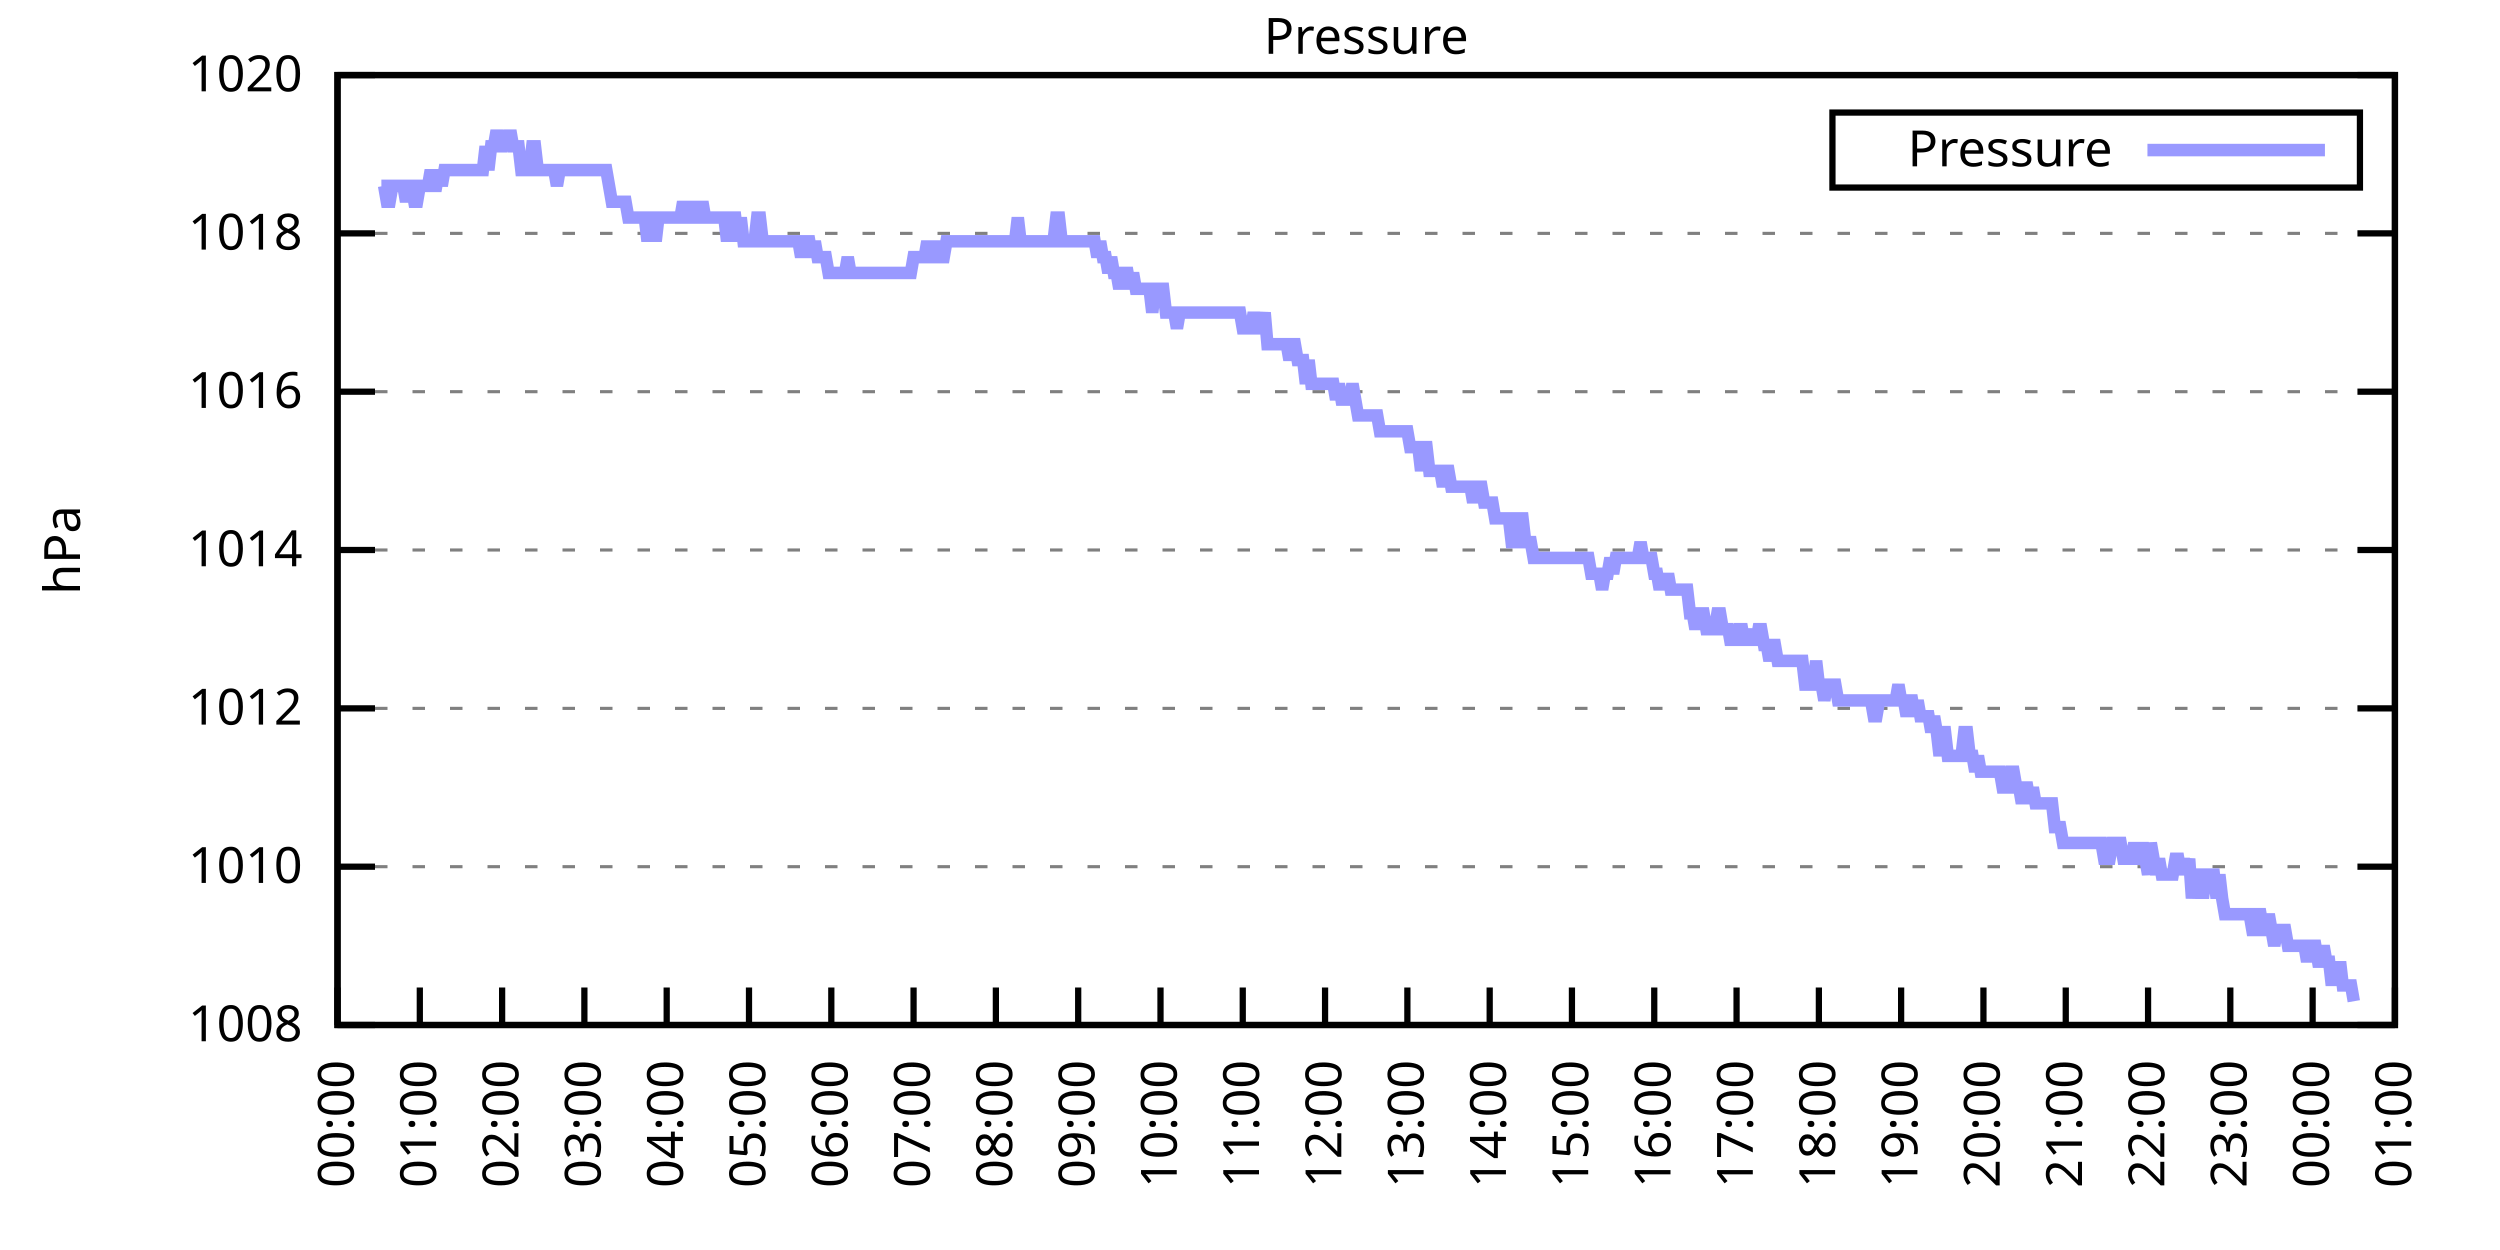
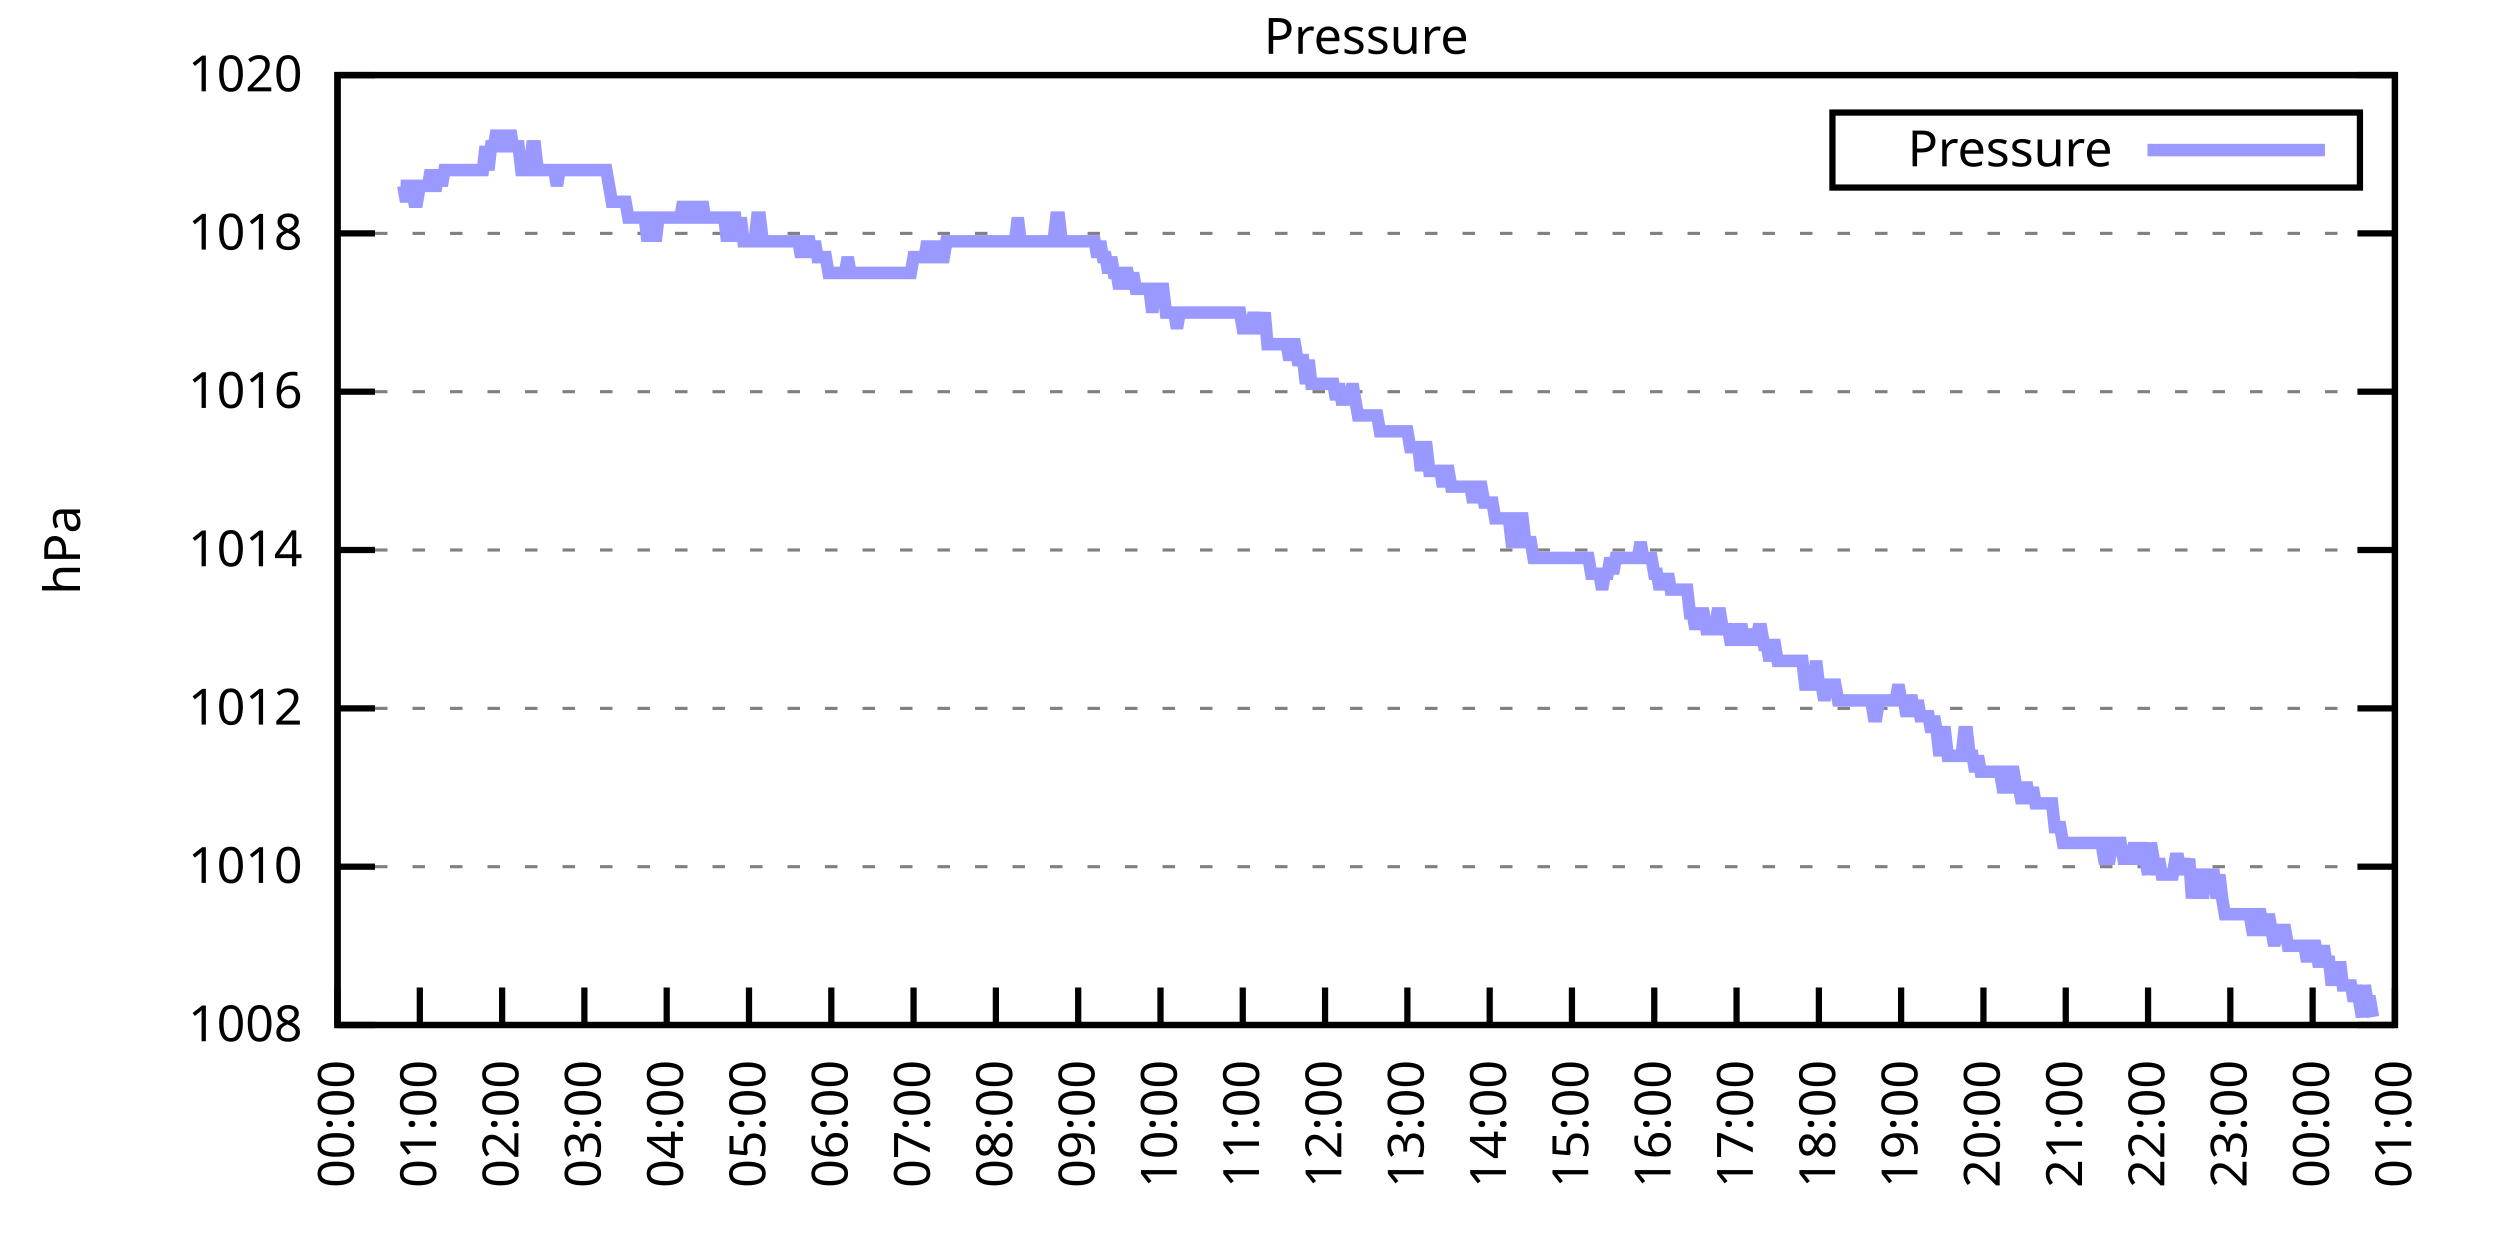
<svg xmlns="http://www.w3.org/2000/svg" xmlns:xlink="http://www.w3.org/1999/xlink" width="400" height="200" viewBox="0 0 400 200">
  <g id="gnuplot_canvas">
    <rect x="0" y="0" width="400" height="200" fill="none" />
    <defs>
      <circle id="gpDot" r="0.5" stroke-width="0.5" stroke="currentColor" />
      <path id="gpPt0" stroke-width="0.333" stroke="currentColor" d="M-1,0 h2 M0,-1 v2" />
      <path id="gpPt1" stroke-width="0.333" stroke="currentColor" d="M-1,-1 L1,1 M1,-1 L-1,1" />
      <path id="gpPt2" stroke-width="0.333" stroke="currentColor" d="M-1,0 L1,0 M0,-1 L0,1 M-1,-1 L1,1 M-1,1 L1,-1" />
      <rect id="gpPt3" stroke-width="0.333" stroke="currentColor" x="-1" y="-1" width="2" height="2" />
      <rect id="gpPt4" stroke-width="0.333" stroke="currentColor" fill="currentColor" x="-1" y="-1" width="2" height="2" />
      <circle id="gpPt5" stroke-width="0.333" stroke="currentColor" cx="0" cy="0" r="1" />
      <use xlink:href="#gpPt5" id="gpPt6" fill="currentColor" stroke="none" />
      <path id="gpPt7" stroke-width="0.333" stroke="currentColor" d="M0,-1.33 L-1.33,0.67 L1.33,0.67 z" />
      <use xlink:href="#gpPt7" id="gpPt8" fill="currentColor" stroke="none" />
      <use xlink:href="#gpPt7" id="gpPt9" stroke="currentColor" transform="rotate(180)" />
      <use xlink:href="#gpPt9" id="gpPt10" fill="currentColor" stroke="none" />
      <use xlink:href="#gpPt3" id="gpPt11" stroke="currentColor" transform="rotate(45)" />
      <use xlink:href="#gpPt11" id="gpPt12" fill="currentColor" stroke="none" />
      <path id="gpPt13" stroke-width="0.333" stroke="currentColor" d="M0,1.330 L1.265,0.411 L0.782,-1.067 L-0.782,-1.076 L-1.265,0.411 z" />
      <use xlink:href="#gpPt13" id="gpPt14" fill="currentColor" stroke="none" />
      <filter id="textbox" filterUnits="objectBoundingBox" x="0" y="0" height="1" width="1">
        <feFlood flood-color="white" flood-opacity="1" result="bgnd" />
        <feComposite in="SourceGraphic" in2="bgnd" operator="atop" />
      </filter>
      <filter id="greybox" filterUnits="objectBoundingBox" x="0" y="0" height="1" width="1">
        <feFlood flood-color="lightgrey" flood-opacity="1" result="grey" />
        <feComposite in="SourceGraphic" in2="grey" operator="atop" />
      </filter>
    </defs>
    <g fill="none" color="white" stroke="currentColor" stroke-width="1.00" stroke-linecap="butt" stroke-linejoin="miter">
</g>
    <g fill="none" color="black" stroke="currentColor" stroke-width="1.00" stroke-linecap="butt" stroke-linejoin="miter">
      <g stroke="none" shape-rendering="crispEdges">
        <polygon fill="rgb(255, 255, 255)" points="54.00,164.00 383.18,164.00 383.18,12.02 54.00,12.02 " />
      </g>
    </g>
    <g fill="none" color="black" stroke="currentColor" stroke-width="1.00" stroke-linecap="butt" stroke-linejoin="miter">
</g>
    <g fill="none" color="black" stroke="black" stroke-width="0.50" stroke-linecap="butt" stroke-linejoin="miter">
</g>
    <g fill="none" color="gray" stroke="currentColor" stroke-width="0.50" stroke-linecap="butt" stroke-linejoin="miter">
      <path stroke="gray" stroke-dasharray="2,4" class="gridline" d="M54.00,164.00 L383.19,164.00  " />
    </g>
    <g fill="none" color="gray" stroke="gray" stroke-width="1.00" stroke-linecap="butt" stroke-linejoin="miter">
</g>
    <g fill="none" color="black" stroke="currentColor" stroke-width="1.00" stroke-linecap="butt" stroke-linejoin="miter">
      <path stroke="black" d="M54.00,164.00 L60.00,164.00 M383.19,164.00 L377.19,164.00  " />
      <g transform="translate(48.40,166.60)" stroke="none" fill="black" font-family="Sans" font-size="8.00" text-anchor="end">
        <text>
          <tspan font-family="Sans"> 1008</tspan>
        </text>
      </g>
    </g>
    <g fill="none" color="black" stroke="currentColor" stroke-width="1.00" stroke-linecap="butt" stroke-linejoin="miter">
</g>
    <g fill="none" color="black" stroke="black" stroke-width="0.50" stroke-linecap="butt" stroke-linejoin="miter">
</g>
    <g fill="none" color="gray" stroke="currentColor" stroke-width="0.50" stroke-linecap="butt" stroke-linejoin="miter">
      <path stroke="gray" stroke-dasharray="2,4" class="gridline" d="M54.00,138.67 L383.19,138.67  " />
    </g>
    <g fill="none" color="gray" stroke="gray" stroke-width="1.00" stroke-linecap="butt" stroke-linejoin="miter">
</g>
    <g fill="none" color="black" stroke="currentColor" stroke-width="1.00" stroke-linecap="butt" stroke-linejoin="miter">
      <path stroke="black" d="M54.00,138.67 L60.00,138.67 M383.19,138.67 L377.19,138.67  " />
      <g transform="translate(48.40,141.27)" stroke="none" fill="black" font-family="Sans" font-size="8.00" text-anchor="end">
        <text>
          <tspan font-family="Sans"> 1010</tspan>
        </text>
      </g>
    </g>
    <g fill="none" color="black" stroke="currentColor" stroke-width="1.00" stroke-linecap="butt" stroke-linejoin="miter">
</g>
    <g fill="none" color="black" stroke="black" stroke-width="0.50" stroke-linecap="butt" stroke-linejoin="miter">
</g>
    <g fill="none" color="gray" stroke="currentColor" stroke-width="0.50" stroke-linecap="butt" stroke-linejoin="miter">
      <path stroke="gray" stroke-dasharray="2,4" class="gridline" d="M54.00,113.34 L383.19,113.34  " />
    </g>
    <g fill="none" color="gray" stroke="gray" stroke-width="1.00" stroke-linecap="butt" stroke-linejoin="miter">
</g>
    <g fill="none" color="black" stroke="currentColor" stroke-width="1.00" stroke-linecap="butt" stroke-linejoin="miter">
      <path stroke="black" d="M54.00,113.34 L60.00,113.34 M383.19,113.34 L377.19,113.34  " />
      <g transform="translate(48.40,115.94)" stroke="none" fill="black" font-family="Sans" font-size="8.00" text-anchor="end">
        <text>
          <tspan font-family="Sans"> 1012</tspan>
        </text>
      </g>
    </g>
    <g fill="none" color="black" stroke="currentColor" stroke-width="1.00" stroke-linecap="butt" stroke-linejoin="miter">
</g>
    <g fill="none" color="black" stroke="black" stroke-width="0.50" stroke-linecap="butt" stroke-linejoin="miter">
</g>
    <g fill="none" color="gray" stroke="currentColor" stroke-width="0.50" stroke-linecap="butt" stroke-linejoin="miter">
      <path stroke="gray" stroke-dasharray="2,4" class="gridline" d="M54.00,88.00 L383.19,88.00  " />
    </g>
    <g fill="none" color="gray" stroke="gray" stroke-width="1.00" stroke-linecap="butt" stroke-linejoin="miter">
</g>
    <g fill="none" color="black" stroke="currentColor" stroke-width="1.00" stroke-linecap="butt" stroke-linejoin="miter">
      <path stroke="black" d="M54.00,88.00 L60.00,88.00 M383.19,88.00 L377.19,88.00  " />
      <g transform="translate(48.40,90.60)" stroke="none" fill="black" font-family="Sans" font-size="8.00" text-anchor="end">
        <text>
          <tspan font-family="Sans"> 1014</tspan>
        </text>
      </g>
    </g>
    <g fill="none" color="black" stroke="currentColor" stroke-width="1.00" stroke-linecap="butt" stroke-linejoin="miter">
</g>
    <g fill="none" color="black" stroke="black" stroke-width="0.50" stroke-linecap="butt" stroke-linejoin="miter">
</g>
    <g fill="none" color="gray" stroke="currentColor" stroke-width="0.50" stroke-linecap="butt" stroke-linejoin="miter">
      <path stroke="gray" stroke-dasharray="2,4" class="gridline" d="M54.00,62.67 L383.19,62.67  " />
    </g>
    <g fill="none" color="gray" stroke="gray" stroke-width="1.00" stroke-linecap="butt" stroke-linejoin="miter">
</g>
    <g fill="none" color="black" stroke="currentColor" stroke-width="1.00" stroke-linecap="butt" stroke-linejoin="miter">
      <path stroke="black" d="M54.00,62.67 L60.00,62.67 M383.19,62.67 L377.19,62.67  " />
      <g transform="translate(48.40,65.27)" stroke="none" fill="black" font-family="Sans" font-size="8.00" text-anchor="end">
        <text>
          <tspan font-family="Sans"> 1016</tspan>
        </text>
      </g>
    </g>
    <g fill="none" color="black" stroke="currentColor" stroke-width="1.00" stroke-linecap="butt" stroke-linejoin="miter">
</g>
    <g fill="none" color="black" stroke="black" stroke-width="0.50" stroke-linecap="butt" stroke-linejoin="miter">
</g>
    <g fill="none" color="gray" stroke="currentColor" stroke-width="0.50" stroke-linecap="butt" stroke-linejoin="miter">
      <path stroke="gray" stroke-dasharray="2,4" class="gridline" d="M54.00,37.34 L383.19,37.34  " />
    </g>
    <g fill="none" color="gray" stroke="gray" stroke-width="1.00" stroke-linecap="butt" stroke-linejoin="miter">
</g>
    <g fill="none" color="black" stroke="currentColor" stroke-width="1.00" stroke-linecap="butt" stroke-linejoin="miter">
      <path stroke="black" d="M54.00,37.34 L60.00,37.34 M383.19,37.34 L377.19,37.34  " />
      <g transform="translate(48.40,39.94)" stroke="none" fill="black" font-family="Sans" font-size="8.00" text-anchor="end">
        <text>
          <tspan font-family="Sans"> 1018</tspan>
        </text>
      </g>
    </g>
    <g fill="none" color="black" stroke="currentColor" stroke-width="1.00" stroke-linecap="butt" stroke-linejoin="miter">
</g>
    <g fill="none" color="black" stroke="black" stroke-width="0.50" stroke-linecap="butt" stroke-linejoin="miter">
</g>
    <g fill="none" color="gray" stroke="currentColor" stroke-width="0.50" stroke-linecap="butt" stroke-linejoin="miter">
      <path stroke="gray" stroke-dasharray="2,4" class="gridline" d="M54.00,12.01 L383.19,12.01  " />
    </g>
    <g fill="none" color="gray" stroke="gray" stroke-width="1.00" stroke-linecap="butt" stroke-linejoin="miter">
</g>
    <g fill="none" color="black" stroke="currentColor" stroke-width="1.00" stroke-linecap="butt" stroke-linejoin="miter">
      <path stroke="black" d="M54.00,12.01 L60.00,12.01 M383.19,12.01 L377.19,12.01  " />
      <g transform="translate(48.40,14.61)" stroke="none" fill="black" font-family="Sans" font-size="8.00" text-anchor="end">
        <text>
          <tspan font-family="Sans"> 1020</tspan>
        </text>
      </g>
    </g>
    <g fill="none" color="black" stroke="currentColor" stroke-width="1.00" stroke-linecap="butt" stroke-linejoin="miter">
      <path stroke="black" d="M54.00,164.00 L54.00,158.00  " />
      <g transform="translate(56.60,169.60) rotate(270.00)" stroke="none" fill="black" font-family="Sans" font-size="8.00" text-anchor="end">
        <text>
          <tspan font-family="Sans">00:00</tspan>
        </text>
      </g>
    </g>
    <g fill="none" color="black" stroke="currentColor" stroke-width="1.00" stroke-linecap="butt" stroke-linejoin="miter">
      <path stroke="black" d="M67.17,164.00 L67.17,158.00  " />
      <g transform="translate(69.77,169.60) rotate(270.00)" stroke="none" fill="black" font-family="Sans" font-size="8.00" text-anchor="end">
        <text>
          <tspan font-family="Sans">01:00</tspan>
        </text>
      </g>
    </g>
    <g fill="none" color="black" stroke="currentColor" stroke-width="1.00" stroke-linecap="butt" stroke-linejoin="miter">
      <path stroke="black" d="M80.34,164.00 L80.34,158.00  " />
      <g transform="translate(82.94,169.60) rotate(270.00)" stroke="none" fill="black" font-family="Sans" font-size="8.00" text-anchor="end">
        <text>
          <tspan font-family="Sans">02:00</tspan>
        </text>
      </g>
    </g>
    <g fill="none" color="black" stroke="currentColor" stroke-width="1.00" stroke-linecap="butt" stroke-linejoin="miter">
      <path stroke="black" d="M93.50,164.00 L93.50,158.00  " />
      <g transform="translate(96.10,169.60) rotate(270.00)" stroke="none" fill="black" font-family="Sans" font-size="8.00" text-anchor="end">
        <text>
          <tspan font-family="Sans">03:00</tspan>
        </text>
      </g>
    </g>
    <g fill="none" color="black" stroke="currentColor" stroke-width="1.00" stroke-linecap="butt" stroke-linejoin="miter">
      <path stroke="black" d="M106.67,164.00 L106.67,158.00  " />
      <g transform="translate(109.27,169.60) rotate(270.00)" stroke="none" fill="black" font-family="Sans" font-size="8.00" text-anchor="end">
        <text>
          <tspan font-family="Sans">04:00</tspan>
        </text>
      </g>
    </g>
    <g fill="none" color="black" stroke="currentColor" stroke-width="1.00" stroke-linecap="butt" stroke-linejoin="miter">
      <path stroke="black" d="M119.84,164.00 L119.84,158.00  " />
      <g transform="translate(122.44,169.60) rotate(270.00)" stroke="none" fill="black" font-family="Sans" font-size="8.00" text-anchor="end">
        <text>
          <tspan font-family="Sans">05:00</tspan>
        </text>
      </g>
    </g>
    <g fill="none" color="black" stroke="currentColor" stroke-width="1.00" stroke-linecap="butt" stroke-linejoin="miter">
      <path stroke="black" d="M133.01,164.00 L133.01,158.00  " />
      <g transform="translate(135.61,169.60) rotate(270.00)" stroke="none" fill="black" font-family="Sans" font-size="8.00" text-anchor="end">
        <text>
          <tspan font-family="Sans">06:00</tspan>
        </text>
      </g>
    </g>
    <g fill="none" color="black" stroke="currentColor" stroke-width="1.00" stroke-linecap="butt" stroke-linejoin="miter">
      <path stroke="black" d="M146.17,164.00 L146.17,158.00  " />
      <g transform="translate(148.77,169.60) rotate(270.00)" stroke="none" fill="black" font-family="Sans" font-size="8.00" text-anchor="end">
        <text>
          <tspan font-family="Sans">07:00</tspan>
        </text>
      </g>
    </g>
    <g fill="none" color="black" stroke="currentColor" stroke-width="1.00" stroke-linecap="butt" stroke-linejoin="miter">
      <path stroke="black" d="M159.34,164.00 L159.34,158.00  " />
      <g transform="translate(161.94,169.60) rotate(270.00)" stroke="none" fill="black" font-family="Sans" font-size="8.00" text-anchor="end">
        <text>
          <tspan font-family="Sans">08:00</tspan>
        </text>
      </g>
    </g>
    <g fill="none" color="black" stroke="currentColor" stroke-width="1.00" stroke-linecap="butt" stroke-linejoin="miter">
      <path stroke="black" d="M172.51,164.00 L172.51,158.00  " />
      <g transform="translate(175.11,169.60) rotate(270.00)" stroke="none" fill="black" font-family="Sans" font-size="8.00" text-anchor="end">
        <text>
          <tspan font-family="Sans">09:00</tspan>
        </text>
      </g>
    </g>
    <g fill="none" color="black" stroke="currentColor" stroke-width="1.00" stroke-linecap="butt" stroke-linejoin="miter">
      <path stroke="black" d="M185.68,164.00 L185.68,158.00  " />
      <g transform="translate(188.28,169.60) rotate(270.00)" stroke="none" fill="black" font-family="Sans" font-size="8.00" text-anchor="end">
        <text>
          <tspan font-family="Sans">10:00</tspan>
        </text>
      </g>
    </g>
    <g fill="none" color="black" stroke="currentColor" stroke-width="1.00" stroke-linecap="butt" stroke-linejoin="miter">
      <path stroke="black" d="M198.84,164.00 L198.84,158.00  " />
      <g transform="translate(201.44,169.60) rotate(270.00)" stroke="none" fill="black" font-family="Sans" font-size="8.00" text-anchor="end">
        <text>
          <tspan font-family="Sans">11:00</tspan>
        </text>
      </g>
    </g>
    <g fill="none" color="black" stroke="currentColor" stroke-width="1.00" stroke-linecap="butt" stroke-linejoin="miter">
      <path stroke="black" d="M212.01,164.00 L212.01,158.00  " />
      <g transform="translate(214.61,169.60) rotate(270.00)" stroke="none" fill="black" font-family="Sans" font-size="8.00" text-anchor="end">
        <text>
          <tspan font-family="Sans">12:00</tspan>
        </text>
      </g>
    </g>
    <g fill="none" color="black" stroke="currentColor" stroke-width="1.00" stroke-linecap="butt" stroke-linejoin="miter">
      <path stroke="black" d="M225.18,164.00 L225.18,158.00  " />
      <g transform="translate(227.78,169.60) rotate(270.00)" stroke="none" fill="black" font-family="Sans" font-size="8.00" text-anchor="end">
        <text>
          <tspan font-family="Sans">13:00</tspan>
        </text>
      </g>
    </g>
    <g fill="none" color="black" stroke="currentColor" stroke-width="1.00" stroke-linecap="butt" stroke-linejoin="miter">
      <path stroke="black" d="M238.35,164.00 L238.35,158.00  " />
      <g transform="translate(240.95,169.60) rotate(270.00)" stroke="none" fill="black" font-family="Sans" font-size="8.00" text-anchor="end">
        <text>
          <tspan font-family="Sans">14:00</tspan>
        </text>
      </g>
    </g>
    <g fill="none" color="black" stroke="currentColor" stroke-width="1.00" stroke-linecap="butt" stroke-linejoin="miter">
      <path stroke="black" d="M251.51,164.00 L251.51,158.00  " />
      <g transform="translate(254.11,169.60) rotate(270.00)" stroke="none" fill="black" font-family="Sans" font-size="8.00" text-anchor="end">
        <text>
          <tspan font-family="Sans">15:00</tspan>
        </text>
      </g>
    </g>
    <g fill="none" color="black" stroke="currentColor" stroke-width="1.00" stroke-linecap="butt" stroke-linejoin="miter">
      <path stroke="black" d="M264.68,164.00 L264.68,158.00  " />
      <g transform="translate(267.28,169.60) rotate(270.00)" stroke="none" fill="black" font-family="Sans" font-size="8.00" text-anchor="end">
        <text>
          <tspan font-family="Sans">16:00</tspan>
        </text>
      </g>
    </g>
    <g fill="none" color="black" stroke="currentColor" stroke-width="1.00" stroke-linecap="butt" stroke-linejoin="miter">
      <path stroke="black" d="M277.85,164.00 L277.85,158.00  " />
      <g transform="translate(280.45,169.60) rotate(270.00)" stroke="none" fill="black" font-family="Sans" font-size="8.00" text-anchor="end">
        <text>
          <tspan font-family="Sans">17:00</tspan>
        </text>
      </g>
    </g>
    <g fill="none" color="black" stroke="currentColor" stroke-width="1.00" stroke-linecap="butt" stroke-linejoin="miter">
      <path stroke="black" d="M291.02,164.00 L291.02,158.00  " />
      <g transform="translate(293.62,169.60) rotate(270.00)" stroke="none" fill="black" font-family="Sans" font-size="8.00" text-anchor="end">
        <text>
          <tspan font-family="Sans">18:00</tspan>
        </text>
      </g>
    </g>
    <g fill="none" color="black" stroke="currentColor" stroke-width="1.00" stroke-linecap="butt" stroke-linejoin="miter">
      <path stroke="black" d="M304.18,164.00 L304.18,158.00  " />
      <g transform="translate(306.78,169.60) rotate(270.00)" stroke="none" fill="black" font-family="Sans" font-size="8.00" text-anchor="end">
        <text>
          <tspan font-family="Sans">19:00</tspan>
        </text>
      </g>
    </g>
    <g fill="none" color="black" stroke="currentColor" stroke-width="1.00" stroke-linecap="butt" stroke-linejoin="miter">
      <path stroke="black" d="M317.35,164.00 L317.35,158.00  " />
      <g transform="translate(319.95,169.60) rotate(270.00)" stroke="none" fill="black" font-family="Sans" font-size="8.00" text-anchor="end">
        <text>
          <tspan font-family="Sans">20:00</tspan>
        </text>
      </g>
    </g>
    <g fill="none" color="black" stroke="currentColor" stroke-width="1.00" stroke-linecap="butt" stroke-linejoin="miter">
      <path stroke="black" d="M330.52,164.00 L330.52,158.00  " />
      <g transform="translate(333.12,169.60) rotate(270.00)" stroke="none" fill="black" font-family="Sans" font-size="8.00" text-anchor="end">
        <text>
          <tspan font-family="Sans">21:00</tspan>
        </text>
      </g>
    </g>
    <g fill="none" color="black" stroke="currentColor" stroke-width="1.00" stroke-linecap="butt" stroke-linejoin="miter">
      <path stroke="black" d="M343.69,164.00 L343.69,158.00  " />
      <g transform="translate(346.29,169.60) rotate(270.00)" stroke="none" fill="black" font-family="Sans" font-size="8.00" text-anchor="end">
        <text>
          <tspan font-family="Sans">22:00</tspan>
        </text>
      </g>
    </g>
    <g fill="none" color="black" stroke="currentColor" stroke-width="1.00" stroke-linecap="butt" stroke-linejoin="miter">
      <path stroke="black" d="M356.85,164.00 L356.85,158.00  " />
      <g transform="translate(359.45,169.60) rotate(270.00)" stroke="none" fill="black" font-family="Sans" font-size="8.00" text-anchor="end">
        <text>
          <tspan font-family="Sans">23:00</tspan>
        </text>
      </g>
    </g>
    <g fill="none" color="black" stroke="currentColor" stroke-width="1.00" stroke-linecap="butt" stroke-linejoin="miter">
      <path stroke="black" d="M370.02,164.00 L370.02,158.00  " />
      <g transform="translate(372.62,169.60) rotate(270.00)" stroke="none" fill="black" font-family="Sans" font-size="8.00" text-anchor="end">
        <text>
          <tspan font-family="Sans">00:00</tspan>
        </text>
      </g>
    </g>
    <g fill="none" color="black" stroke="currentColor" stroke-width="1.00" stroke-linecap="butt" stroke-linejoin="miter">
      <path stroke="black" d="M383.19,164.00 L383.19,158.00  " />
      <g transform="translate(385.79,169.60) rotate(270.00)" stroke="none" fill="black" font-family="Sans" font-size="8.00" text-anchor="end">
        <text>
          <tspan font-family="Sans">01:00</tspan>
        </text>
      </g>
    </g>
    <g fill="none" color="black" stroke="currentColor" stroke-width="1.00" stroke-linecap="butt" stroke-linejoin="miter">
</g>
    <g fill="none" color="black" stroke="currentColor" stroke-width="1.00" stroke-linecap="butt" stroke-linejoin="miter">
      <path stroke="black" d="M54.00,12.01 L54.00,164.00 L383.19,164.00 L383.19,12.01 L54.00,12.01 Z  " />
    </g>
    <g fill="none" color="black" stroke="currentColor" stroke-width="1.00" stroke-linecap="butt" stroke-linejoin="miter">
</g>
    <g fill="none" color="black" stroke="currentColor" stroke-width="1.00" stroke-linecap="butt" stroke-linejoin="miter">
      <path stroke="black" d="M293.19,30.01 L293.19,18.01 L377.59,18.01 L377.59,30.01 L293.19,30.01 Z  " />
    </g>
    <g id="Pressure_plot_1">
      <g fill="none" color="white" stroke="black" stroke-width="2.00" stroke-linecap="butt" stroke-linejoin="miter">
</g>
      <g fill="none" color="black" stroke="currentColor" stroke-width="2.00" stroke-linecap="butt" stroke-linejoin="miter">
        <g transform="translate(337.99,26.61)" stroke="none" fill="black" font-family="Sans" font-size="8.00" text-anchor="end">
          <text>
            <tspan font-family="Sans">Pressure</tspan>
          </text>
        </g>
      </g>
      <g fill="none" color="black" stroke="currentColor" stroke-width="2.00" stroke-linecap="butt" stroke-linejoin="miter">
-         <path stroke="rgb(153, 153, 255)" d="M343.59,24.01 L371.99,24.01 M61.02,29.74 L61.46,29.74 L61.90,32.28 L62.34,32.28 L62.78,29.74 L63.22,29.74   L63.66,29.74 L64.10,29.74 L64.53,29.74 L64.97,32.28 L65.41,29.74 L65.85,29.74 L66.29,32.28 L66.73,32.28   L67.17,29.74 L67.61,29.74 L68.05,29.74 L68.48,29.74 L68.92,27.21 L69.36,29.74 L69.80,29.74 L70.24,27.21   L70.68,29.74 L71.12,27.21 L71.56,27.21 L72.00,27.21 L72.43,27.21 L72.87,27.21 L73.31,27.21 L73.75,27.21   L74.19,27.21 L74.63,27.21 L75.07,27.21 L75.51,27.21 L75.95,27.21 L76.38,27.21 L76.82,27.21 L77.26,27.21   L77.70,23.41 L78.14,27.21 L78.58,23.41 L79.02,23.41 L79.46,20.88 L79.90,23.41 L80.34,23.41 L80.77,20.88   L81.21,23.41 L81.65,20.88 L82.09,23.41 L82.53,23.41 L82.97,23.41 L83.41,27.21 L83.85,27.21 L84.29,27.21   L84.72,27.21 L85.16,23.41 L85.60,23.41 L86.04,27.21 L86.48,27.21 L86.92,27.21 L87.36,27.21 L87.80,27.21   L88.24,27.21 L88.67,27.21 L89.11,29.74 L89.55,27.21 L89.99,27.21 L90.43,27.21 L90.87,27.21 L91.31,27.21   L91.75,27.21 L92.19,27.21 L92.62,27.21 L93.06,27.21 L93.50,27.21 L93.94,27.21 L94.38,27.21 L94.82,27.21   L95.26,27.21 L95.70,27.21 L96.14,27.21 L96.58,27.21 L97.01,27.21 L97.45,29.74 L97.89,32.28 L98.33,32.28   L98.77,32.28 L99.21,32.28 L99.65,32.28 L100.09,32.28 L100.53,34.81 L100.96,34.81 L101.40,34.81 L101.84,34.81   L102.28,34.81 L102.72,34.81 L103.16,34.81 L103.60,38.61 L104.04,34.81 L104.48,34.81 L104.91,38.61 L105.35,34.81   L105.79,34.81 L106.23,34.81 L106.67,34.81 L107.11,34.81 L107.55,34.81 L107.99,34.81 L108.43,34.81 L108.87,34.81   L109.30,32.28 L109.74,34.81 L110.18,34.81 L110.62,34.81 L111.06,32.28 L111.50,34.81 L111.94,34.81 L112.38,32.28   L112.82,34.81 L113.25,34.81 L113.69,34.81 L114.13,34.81 L114.57,34.81 L115.01,34.81 L115.45,34.81 L115.89,34.81   L116.33,38.61 L116.77,34.81 L117.20,34.81 L117.64,34.81 L118.08,38.61 L118.52,34.81 L118.96,38.61 L119.40,38.61   L119.84,38.61 L120.28,38.61 L120.72,38.61 L121.15,34.81 L121.59,34.81 L122.03,38.61 L122.47,38.61 L122.91,38.61   L123.35,38.61 L123.79,38.61 L124.23,38.61 L124.67,38.61 L125.11,38.61 L125.54,38.61 L125.98,38.61 L126.42,38.61   L126.86,38.61 L127.30,38.61 L127.74,38.61 L128.18,41.14 L128.62,38.61 L129.06,38.61 L129.49,38.61 L129.93,41.14   L130.37,38.61 L130.81,41.14 L131.25,41.14 L131.69,41.14 L132.13,41.14 L132.57,43.67 L133.01,43.67 L133.44,43.67   L133.88,43.67 L134.32,43.67 L134.76,43.67 L135.20,43.67 L135.64,41.14 L136.08,43.67 L136.52,43.67 L136.96,43.67   L137.39,43.67 L137.83,43.67 L138.27,43.67 L138.71,43.67 L139.15,43.67 L139.59,43.67 L140.03,43.67 L140.47,43.67   L140.91,43.67 L141.35,43.67 L141.78,43.67 L142.22,43.67 L142.66,43.67 L143.10,43.67 L143.54,43.67 L143.98,43.67   L144.42,43.67 L144.86,43.67 L145.30,43.67 L145.73,43.67 L146.17,41.14 L146.61,41.14 L147.05,41.14 L147.49,41.14   L147.93,41.14 L148.37,38.61 L148.81,41.14 L149.25,41.14 L149.68,41.14 L150.12,38.61 L150.56,41.14 L151.00,41.14   L151.44,38.61 L151.88,38.61 L152.32,38.61 L152.76,38.61 L153.20,38.61 L153.63,38.61 L154.07,38.61 L154.51,38.61   L154.95,38.61 L155.39,38.61 L155.83,38.61 L156.27,38.61 L156.71,38.61 L157.15,38.61 L157.59,38.61 L158.02,38.61   L158.46,38.61 L158.90,38.61 L159.34,38.61 L159.78,38.61 L160.22,38.61 L160.66,38.61 L161.10,38.61 L161.54,38.61   L161.97,38.61 L162.41,38.61 L162.85,34.81 L163.29,38.61 L163.73,38.61 L164.17,38.61 L164.61,38.61 L165.05,38.61   L165.49,38.61 L165.92,38.61 L166.36,38.61 L166.80,38.61 L167.24,38.61 L167.68,38.61 L168.12,38.61 L168.56,38.61   L169.00,34.81 L169.44,34.81 L169.87,38.61 L170.31,38.61 L170.75,38.61 L171.19,38.61 L171.63,38.61 L172.07,38.61   L172.51,38.61 L172.95,38.61 L173.39,38.61 L173.83,38.61 L174.26,38.61 L174.70,38.61 L175.14,38.61 L175.58,41.14   L176.02,38.61 L176.46,41.14 L176.90,41.14 L177.34,43.67 L177.78,41.14 L178.21,43.67 L178.65,43.67 L179.09,46.21   L179.53,43.67 L179.97,43.67 L180.41,43.67 L180.85,46.21 L181.29,43.67 L181.73,46.21 L182.16,46.21 L182.60,46.21   L183.04,46.21 L183.48,46.21 L183.92,46.21 L184.36,50.01 L184.80,46.21 L185.24,46.21 L185.68,46.21 L186.11,46.21   L186.55,50.01 L186.99,50.01 L187.43,50.01 L187.87,50.01 L188.31,52.54 L188.75,50.01 L189.19,50.01 L189.63,50.01   L190.07,50.01 L190.50,50.01 L190.94,50.01 L191.38,50.01 L191.82,50.01 L192.26,50.01 L192.70,50.01 L193.14,50.01   L193.58,50.01 L194.02,50.01 L194.45,50.01 L194.89,50.01 L195.33,50.01 L195.77,50.01 L196.21,50.01 L196.65,50.01   L197.09,50.01 L197.53,50.01 L197.97,50.01 L198.40,50.01 L198.84,52.54 L199.28,52.54 L199.72,52.54 L200.16,52.54   L200.60,50.01 L201.04,52.54 L201.48,52.54 L201.92,52.54 L202.35,50.01 L202.79,55.07 L203.23,55.07 L203.67,55.07   L204.11,55.07 L204.55,55.07 L204.99,55.07 L205.43,55.07 L205.87,55.07 L206.31,57.61 L206.74,55.07 L207.18,55.07   L207.62,57.61 L208.06,57.61 L208.50,57.61 L208.94,61.41 L209.38,57.61 L209.82,61.41 L210.26,61.41 L210.69,61.41   L211.13,61.41 L211.57,61.41 L212.01,61.41 L212.45,61.41 L212.89,61.41 L213.33,61.41 L213.77,63.94 L214.21,61.41   L214.64,63.94 L215.08,63.94 L215.52,63.94 L215.96,63.94 L216.40,61.41 L216.84,63.94 L217.28,66.47 L217.72,66.47   L218.16,66.47 L218.60,66.47 L219.03,66.47 L219.47,66.47 L219.91,66.47 L220.35,66.47 L220.79,69.01 L221.23,69.01   L221.67,69.01 L222.11,69.01 L222.55,69.01 L222.98,69.01 L223.42,69.01 L223.86,69.01 L224.30,69.01 L224.74,69.01   L225.18,69.01 L225.62,71.54 L226.06,71.54 L226.50,71.54 L226.93,71.54 L227.37,75.34 L227.81,71.54 L228.25,71.54   L228.69,75.34 L229.13,75.34 L229.57,75.34 L230.01,75.34 L230.45,75.34 L230.88,77.87 L231.32,75.34 L231.76,75.34   L232.20,77.87 L232.64,77.87 L233.08,77.87 L233.52,77.87 L233.96,77.87 L234.40,77.87 L234.84,77.87 L235.27,77.87   L235.71,80.41 L236.15,77.87 L236.59,77.87 L237.03,77.87 L237.47,80.41 L237.91,80.41 L238.35,80.41 L238.79,80.41   L239.22,82.94 L239.66,82.94 L240.10,82.94 L240.54,82.94 L240.98,82.94 L241.42,82.94 L241.86,86.74 L242.30,86.74   L242.74,86.74 L243.17,82.94 L243.61,82.94 L244.05,86.74 L244.49,86.74 L244.93,86.74 L245.37,89.27 L245.81,89.27   L246.25,89.27 L246.69,89.27 L247.12,89.27 L247.56,89.27 L248.00,89.27 L248.44,89.27 L248.88,89.27 L249.32,89.27   L249.76,89.27 L250.20,89.27 L250.64,89.27 L251.08,89.27 L251.51,89.27 L251.95,89.27 L252.39,89.27 L252.83,89.27   L253.27,89.27 L253.71,89.27 L254.15,89.27 L254.59,91.80 L255.03,91.80 L255.46,91.80 L255.90,91.80 L256.34,94.34   L256.78,91.80 L257.22,91.80 L257.66,89.27 L258.10,91.80 L258.54,89.27 L258.98,89.27 L259.41,89.27 L259.85,89.27   L260.29,89.27 L260.73,89.27 L261.17,89.27 L261.61,89.27 L262.05,89.27 L262.49,86.74 L262.93,89.27 L263.36,89.27   L263.80,89.27 L264.24,89.27 L264.68,91.80 L265.12,91.80 L265.56,94.34 L266.00,91.80 L266.44,94.34 L266.88,91.80   L267.32,94.34 L267.75,94.34 L268.19,94.34 L268.63,94.34 L269.07,94.34 L269.51,94.34 L269.95,94.34 L270.39,98.14   L270.83,98.14 L271.27,100.67 L271.70,98.14 L272.14,98.14 L272.58,98.14 L273.02,100.67 L273.46,100.67 L273.90,100.67   L274.34,100.67 L274.78,98.14 L275.22,98.14 L275.65,100.67 L276.09,100.67 L276.53,100.67 L276.97,103.20 L277.41,100.67   L277.85,103.20 L278.29,100.67 L278.73,100.67 L279.17,103.20 L279.60,100.67 L280.04,103.20 L280.48,100.67 L280.92,103.20   L281.36,100.67 L281.80,100.67 L282.24,103.20 L282.68,103.20 L283.12,105.74 L283.56,103.20 L283.99,103.20 L284.43,105.74   L284.87,105.74 L285.31,105.74 L285.75,105.74 L286.19,105.74 L286.63,105.74 L287.07,105.74 L287.51,105.74 L287.94,105.74   L288.38,105.74 L288.82,109.54 L289.26,109.54 L289.70,109.54 L290.14,109.54 L290.58,105.74 L291.02,109.54 L291.46,109.54   L291.89,112.07 L292.33,109.54 L292.77,109.54 L293.21,109.54 L293.65,109.54 L294.09,112.07 L294.53,112.07 L294.97,112.07   L295.41,112.07 L295.84,112.07 L296.28,112.07 L296.72,112.07 L297.16,112.07 L297.60,112.07 L298.04,112.07 L298.48,112.07   L298.92,112.07 L299.36,112.07 L299.80,114.60 L300.23,114.60 L300.67,112.07 L301.11,112.07 L301.55,112.07 L301.99,112.07   L302.43,112.07 L302.87,112.07 L303.31,112.07 L303.75,109.54 L304.18,112.07 L304.62,112.07 L305.06,114.60 L305.50,112.07   L305.94,112.07 L306.38,114.60 L306.82,112.07 L307.26,114.60 L307.70,114.60 L308.13,114.60 L308.57,114.60 L309.01,117.14   L309.45,114.60 L309.89,117.14 L310.33,120.94 L310.77,117.14 L311.21,117.14 L311.65,120.94 L312.08,120.94 L312.52,120.94   L312.96,120.94 L313.40,120.94 L313.84,120.94 L314.28,117.14 L314.72,117.14 L315.16,120.94 L315.60,120.94 L316.04,123.47   L316.47,120.94 L316.91,123.47 L317.35,123.47 L317.79,123.47 L318.23,123.47 L318.67,123.47 L319.11,123.47 L319.55,123.47   L319.99,123.47 L320.42,126.00 L320.86,126.00 L321.30,126.00 L321.74,123.47 L322.18,123.47 L322.62,126.00 L323.06,126.00   L323.50,128.54 L323.94,126.00 L324.37,126.00 L324.81,128.54 L325.25,126.00 L325.69,128.54 L326.13,128.54 L326.57,128.54   L327.01,128.54 L327.45,128.54 L327.89,128.54 L328.33,128.54 L328.76,132.34 L329.20,132.34 L329.64,132.34 L330.08,134.87   L330.52,134.87 L330.96,134.87 L331.40,134.87 L331.84,134.87 L332.28,134.87 L332.71,134.87 L333.15,134.87 L333.59,134.87   L334.03,134.87 L334.47,134.87 L334.91,134.87 L335.35,134.87 L335.79,134.87 L336.23,134.87 L336.66,137.40 L337.10,137.40   L337.54,137.40 L337.98,134.87 L338.42,134.87 L338.86,134.87 L339.30,134.87 L339.74,137.40 L340.18,137.40 L340.61,137.40   L341.05,137.40 L341.49,134.87 L341.93,137.40 L342.37,137.40 L342.81,134.87 L343.25,137.40 L343.69,139.93 L344.13,134.87   L344.57,137.40 L345.00,139.93 L345.44,137.40 L345.88,139.93 L346.32,139.93 L346.76,139.93 L347.20,139.93 L347.64,139.93   L348.08,137.40 L348.52,137.40 L348.95,139.93 L349.39,137.40 L349.83,139.93 L350.27,137.40 L350.71,143.73 L351.15,139.93   L351.59,139.93 L352.03,139.93 L352.47,143.73 L352.90,139.93 L353.34,139.93 L353.78,139.93 L354.22,139.93 L354.66,143.73   L355.10,139.93 L355.54,143.73 L355.98,146.27 L356.42,146.27 L356.85,146.27 L357.29,146.27 L357.73,146.27 L358.17,146.27   L358.61,146.27 L359.05,146.27 L359.49,146.27 L359.93,146.27 L360.37,148.80 L360.81,148.80 L361.24,146.27 L361.68,146.27   L362.12,148.80 L362.56,148.80 L363.00,146.27 L363.44,148.80 L363.88,151.33 L364.32,148.80 L364.76,148.80 L365.19,148.80   L365.63,148.80 L366.07,151.33 L366.51,151.33 L366.95,151.33 L367.39,151.33 L367.83,151.33 L368.27,151.33 L368.71,151.33   L369.14,153.87 L369.58,151.33 L370.02,151.33 L370.46,151.33 L370.90,153.87 L371.34,153.87 L371.78,151.33 L372.22,153.87   L372.66,153.87 L373.09,157.67 L373.53,153.87 L373.97,157.67 L374.41,153.87 L374.85,157.67 L375.29,157.67 L375.73,157.67   L376.17,157.67 L376.61,160.20  " />
+         <path stroke="rgb(153, 153, 255)" d="M343.59,24.01 L371.99,24.01 M64.10,29.74 L64.53,29.74 L64.97,32.28 L65.41,29.74 L65.85,29.74 L66.29,32.28   L66.73,32.28 L67.17,29.74 L67.61,29.74 L68.05,29.74 L68.48,29.74 L68.92,27.21 L69.36,29.74 L69.80,29.74   L70.24,27.21 L70.68,29.74 L71.12,27.21 L71.56,27.21 L72.00,27.21 L72.43,27.21 L72.87,27.21 L73.31,27.21   L73.75,27.21 L74.19,27.21 L74.63,27.21 L75.07,27.21 L75.51,27.21 L75.95,27.21 L76.38,27.21 L76.82,27.21   L77.26,27.21 L77.70,23.41 L78.14,27.21 L78.58,23.41 L79.02,23.41 L79.46,20.88 L79.90,23.41 L80.34,23.41   L80.77,20.88 L81.21,23.41 L81.65,20.88 L82.09,23.41 L82.53,23.41 L82.97,23.41 L83.41,27.21 L83.85,27.21   L84.29,27.21 L84.72,27.21 L85.16,23.41 L85.60,23.41 L86.04,27.21 L86.48,27.21 L86.92,27.21 L87.36,27.21   L87.80,27.21 L88.24,27.21 L88.67,27.21 L89.11,29.74 L89.55,27.21 L89.99,27.21 L90.43,27.21 L90.87,27.21   L91.31,27.21 L91.75,27.21 L92.19,27.21 L92.62,27.21 L93.06,27.21 L93.50,27.21 L93.94,27.21 L94.38,27.21   L94.82,27.21 L95.26,27.21 L95.70,27.21 L96.14,27.21 L96.58,27.21 L97.01,27.21 L97.45,29.74 L97.89,32.28   L98.33,32.28 L98.77,32.28 L99.21,32.28 L99.65,32.28 L100.09,32.28 L100.53,34.81 L100.96,34.81 L101.40,34.81   L101.84,34.81 L102.28,34.81 L102.72,34.81 L103.16,34.81 L103.60,38.61 L104.04,34.81 L104.48,34.81 L104.91,38.61   L105.35,34.81 L105.79,34.81 L106.23,34.81 L106.67,34.81 L107.11,34.81 L107.55,34.81 L107.99,34.81 L108.43,34.81   L108.87,34.81 L109.30,32.28 L109.74,34.81 L110.18,34.81 L110.62,34.81 L111.06,32.28 L111.50,34.81 L111.94,34.81   L112.38,32.28 L112.82,34.81 L113.25,34.81 L113.69,34.81 L114.13,34.81 L114.57,34.81 L115.01,34.81 L115.45,34.81   L115.89,34.81 L116.33,38.61 L116.77,34.81 L117.20,34.81 L117.64,34.81 L118.08,38.61 L118.52,34.81 L118.96,38.61   L119.40,38.61 L119.84,38.61 L120.28,38.61 L120.72,38.61 L121.15,34.81 L121.59,34.81 L122.03,38.61 L122.47,38.61   L122.91,38.61 L123.35,38.61 L123.79,38.61 L124.23,38.61 L124.67,38.61 L125.11,38.61 L125.54,38.61 L125.98,38.61   L126.42,38.61 L126.86,38.61 L127.30,38.61 L127.74,38.61 L128.18,41.14 L128.62,38.61 L129.06,38.61 L129.49,38.61   L129.93,41.14 L130.37,38.61 L130.81,41.14 L131.25,41.14 L131.69,41.14 L132.13,41.14 L132.57,43.67 L133.01,43.67   L133.44,43.67 L133.88,43.67 L134.32,43.67 L134.76,43.67 L135.20,43.67 L135.64,41.14 L136.08,43.67 L136.52,43.67   L136.96,43.67 L137.39,43.67 L137.83,43.67 L138.27,43.67 L138.71,43.67 L139.15,43.67 L139.59,43.67 L140.03,43.67   L140.47,43.67 L140.91,43.67 L141.35,43.67 L141.78,43.67 L142.22,43.67 L142.66,43.67 L143.10,43.67 L143.54,43.67   L143.98,43.67 L144.42,43.67 L144.86,43.67 L145.30,43.67 L145.73,43.67 L146.17,41.14 L146.61,41.14 L147.05,41.14   L147.49,41.14 L147.93,41.14 L148.37,38.61 L148.81,41.14 L149.25,41.14 L149.68,41.14 L150.12,38.61 L150.56,41.14   L151.00,41.14 L151.44,38.61 L151.88,38.61 L152.32,38.61 L152.76,38.61 L153.20,38.61 L153.63,38.61 L154.07,38.61   L154.51,38.61 L154.95,38.61 L155.39,38.61 L155.83,38.61 L156.27,38.61 L156.71,38.61 L157.15,38.61 L157.59,38.61   L158.02,38.61 L158.46,38.61 L158.90,38.61 L159.34,38.61 L159.78,38.61 L160.22,38.61 L160.66,38.61 L161.10,38.61   L161.54,38.61 L161.97,38.61 L162.41,38.61 L162.85,34.81 L163.29,38.61 L163.73,38.61 L164.17,38.61 L164.61,38.61   L165.05,38.61 L165.49,38.61 L165.92,38.61 L166.36,38.61 L166.80,38.61 L167.24,38.61 L167.68,38.61 L168.12,38.61   L168.56,38.61 L169.00,34.81 L169.44,34.81 L169.87,38.61 L170.31,38.61 L170.75,38.61 L171.19,38.61 L171.63,38.61   L172.07,38.61 L172.51,38.61 L172.95,38.61 L173.39,38.61 L173.83,38.61 L174.26,38.61 L174.70,38.61 L175.14,38.61   L175.58,41.14 L176.02,38.61 L176.46,41.14 L176.90,41.14 L177.34,43.67 L177.78,41.14 L178.21,43.67 L178.65,43.67   L179.09,46.21 L179.53,43.67 L179.97,43.67 L180.41,43.67 L180.85,46.21 L181.29,43.67 L181.73,46.21 L182.16,46.21   L182.60,46.21 L183.04,46.21 L183.48,46.21 L183.92,46.21 L184.36,50.01 L184.80,46.21 L185.24,46.21 L185.68,46.21   L186.11,46.21 L186.55,50.01 L186.99,50.01 L187.43,50.01 L187.87,50.01 L188.31,52.54 L188.75,50.01 L189.19,50.01   L189.63,50.01 L190.07,50.01 L190.50,50.01 L190.94,50.01 L191.38,50.01 L191.82,50.01 L192.26,50.01 L192.70,50.01   L193.14,50.01 L193.58,50.01 L194.02,50.01 L194.45,50.01 L194.89,50.01 L195.33,50.01 L195.77,50.01 L196.21,50.01   L196.65,50.01 L197.09,50.01 L197.53,50.01 L197.97,50.01 L198.40,50.01 L198.84,52.54 L199.28,52.54 L199.72,52.54   L200.16,52.54 L200.60,50.01 L201.04,52.54 L201.48,52.54 L201.92,52.54 L202.35,50.01 L202.79,55.07 L203.23,55.07   L203.67,55.07 L204.11,55.07 L204.55,55.07 L204.99,55.07 L205.43,55.07 L205.87,55.07 L206.31,57.61 L206.74,55.07   L207.18,55.07 L207.62,57.61 L208.06,57.61 L208.50,57.61 L208.94,61.41 L209.38,57.61 L209.82,61.41 L210.26,61.41   L210.69,61.41 L211.13,61.41 L211.57,61.41 L212.01,61.41 L212.45,61.41 L212.89,61.41 L213.33,61.41 L213.77,63.94   L214.21,61.41 L214.64,63.94 L215.08,63.94 L215.52,63.94 L215.96,63.94 L216.40,61.41 L216.84,63.94 L217.28,66.47   L217.72,66.47 L218.16,66.47 L218.60,66.47 L219.03,66.47 L219.47,66.47 L219.91,66.47 L220.35,66.47 L220.79,69.01   L221.23,69.01 L221.67,69.01 L222.11,69.01 L222.55,69.01 L222.98,69.01 L223.42,69.01 L223.86,69.01 L224.30,69.01   L224.74,69.01 L225.18,69.01 L225.62,71.54 L226.06,71.54 L226.50,71.54 L226.93,71.54 L227.37,75.34 L227.81,71.54   L228.25,71.54 L228.69,75.34 L229.13,75.34 L229.57,75.34 L230.01,75.34 L230.45,75.34 L230.88,77.87 L231.32,75.34   L231.76,75.34 L232.20,77.87 L232.64,77.87 L233.08,77.87 L233.52,77.87 L233.96,77.87 L234.40,77.87 L234.84,77.87   L235.27,77.87 L235.71,80.41 L236.15,77.87 L236.59,77.87 L237.03,77.87 L237.47,80.41 L237.91,80.41 L238.35,80.41   L238.79,80.41 L239.22,82.94 L239.66,82.94 L240.10,82.94 L240.54,82.94 L240.98,82.94 L241.42,82.94 L241.86,86.74   L242.30,86.74 L242.74,86.74 L243.17,82.94 L243.61,82.94 L244.05,86.74 L244.49,86.74 L244.93,86.74 L245.37,89.27   L245.81,89.27 L246.25,89.27 L246.69,89.27 L247.12,89.27 L247.56,89.27 L248.00,89.27 L248.44,89.27 L248.88,89.27   L249.32,89.27 L249.76,89.27 L250.20,89.27 L250.64,89.27 L251.08,89.27 L251.51,89.27 L251.95,89.27 L252.39,89.27   L252.83,89.27 L253.27,89.27 L253.71,89.27 L254.15,89.27 L254.59,91.80 L255.03,91.80 L255.46,91.80 L255.90,91.80   L256.34,94.34 L256.78,91.80 L257.22,91.80 L257.66,89.27 L258.10,91.80 L258.54,89.27 L258.98,89.27 L259.41,89.27   L259.85,89.27 L260.29,89.27 L260.73,89.27 L261.17,89.27 L261.61,89.27 L262.05,89.27 L262.49,86.74 L262.93,89.27   L263.36,89.27 L263.80,89.27 L264.24,89.27 L264.68,91.80 L265.12,91.80 L265.56,94.34 L266.00,91.80 L266.44,94.34   L266.88,91.80 L267.32,94.34 L267.75,94.34 L268.19,94.34 L268.63,94.34 L269.07,94.34 L269.51,94.34 L269.95,94.34   L270.39,98.14 L270.83,98.14 L271.27,100.67 L271.70,98.14 L272.14,98.14 L272.58,98.14 L273.02,100.67 L273.46,100.67   L273.90,100.67 L274.34,100.67 L274.78,98.14 L275.22,98.14 L275.65,100.67 L276.09,100.67 L276.53,100.67 L276.97,103.20   L277.41,100.67 L277.85,103.20 L278.29,100.67 L278.73,100.67 L279.17,103.20 L279.60,100.67 L280.04,103.20 L280.48,100.67   L280.92,103.20 L281.36,100.67 L281.80,100.67 L282.24,103.20 L282.68,103.20 L283.12,105.74 L283.56,103.20 L283.99,103.20   L284.43,105.74 L284.87,105.74 L285.31,105.74 L285.75,105.74 L286.19,105.74 L286.63,105.74 L287.07,105.74 L287.51,105.74   L287.94,105.74 L288.38,105.74 L288.82,109.54 L289.26,109.54 L289.70,109.54 L290.14,109.54 L290.58,105.74 L291.02,109.54   L291.46,109.54 L291.89,112.07 L292.33,109.54 L292.77,109.54 L293.21,109.54 L293.65,109.54 L294.09,112.07 L294.53,112.07   L294.97,112.07 L295.41,112.07 L295.84,112.07 L296.28,112.07 L296.72,112.07 L297.16,112.07 L297.60,112.07 L298.04,112.07   L298.48,112.07 L298.92,112.07 L299.36,112.07 L299.80,114.60 L300.23,114.60 L300.67,112.07 L301.11,112.07 L301.55,112.07   L301.99,112.07 L302.43,112.07 L302.87,112.07 L303.31,112.07 L303.75,109.54 L304.18,112.07 L304.62,112.07 L305.06,114.60   L305.50,112.07 L305.94,112.07 L306.38,114.60 L306.82,112.07 L307.26,114.60 L307.70,114.60 L308.13,114.60 L308.57,114.60   L309.01,117.14 L309.45,114.60 L309.89,117.14 L310.33,120.94 L310.77,117.14 L311.21,117.14 L311.65,120.94 L312.08,120.94   L312.52,120.94 L312.96,120.94 L313.40,120.94 L313.84,120.94 L314.28,117.14 L314.72,117.14 L315.16,120.94 L315.60,120.94   L316.04,123.47 L316.47,120.94 L316.91,123.47 L317.35,123.47 L317.79,123.47 L318.23,123.47 L318.67,123.47 L319.11,123.47   L319.55,123.47 L319.99,123.47 L320.42,126.00 L320.86,126.00 L321.30,126.00 L321.74,123.47 L322.18,123.47 L322.62,126.00   L323.06,126.00 L323.50,128.54 L323.94,126.00 L324.37,126.00 L324.81,128.54 L325.25,126.00 L325.69,128.54 L326.13,128.54   L326.57,128.54 L327.01,128.54 L327.45,128.54 L327.89,128.54 L328.33,128.54 L328.76,132.34 L329.20,132.34 L329.64,132.34   L330.08,134.87 L330.52,134.87 L330.96,134.87 L331.40,134.87 L331.84,134.87 L332.28,134.87 L332.71,134.87 L333.15,134.87   L333.59,134.87 L334.03,134.87 L334.47,134.87 L334.91,134.87 L335.35,134.87 L335.79,134.87 L336.23,134.87 L336.66,137.40   L337.10,137.40 L337.54,137.40 L337.98,134.87 L338.42,134.87 L338.86,134.87 L339.30,134.87 L339.74,137.40 L340.18,137.40   L340.61,137.40 L341.05,137.40 L341.49,134.87 L341.93,137.40 L342.37,137.40 L342.81,134.87 L343.25,137.40 L343.69,139.93   L344.13,134.87 L344.57,137.40 L345.00,139.93 L345.44,137.40 L345.88,139.93 L346.32,139.93 L346.76,139.93 L347.20,139.93   L347.64,139.93 L348.08,137.40 L348.52,137.40 L348.95,139.93 L349.39,137.40 L349.83,139.93 L350.27,137.40 L350.71,143.73   L351.15,139.93 L351.59,139.93 L352.03,139.93 L352.47,143.73 L352.90,139.93 L353.34,139.93 L353.78,139.93 L354.22,139.93   L354.66,143.73 L355.10,139.93 L355.54,143.73 L355.98,146.27 L356.42,146.27 L356.85,146.27 L357.29,146.27 L357.73,146.27   L358.17,146.27 L358.61,146.27 L359.05,146.27 L359.49,146.27 L359.93,146.27 L360.37,148.80 L360.81,148.80 L361.24,146.27   L361.68,146.27 L362.12,148.80 L362.56,148.80 L363.00,146.27 L363.44,148.80 L363.88,151.33 L364.32,148.80 L364.76,148.80   L365.19,148.80 L365.63,148.80 L366.07,151.33 L366.51,151.33 L366.95,151.33 L367.39,151.33 L367.83,151.33 L368.27,151.33   L368.71,151.33 L369.14,153.87 L369.58,151.33 L370.02,151.33 L370.46,151.33 L370.90,153.87 L371.34,153.87 L371.78,151.33   L372.22,153.87 L372.66,153.87 L373.09,157.67 L373.53,153.87 L373.97,157.67 L374.41,153.87 L374.85,157.67 L375.29,157.67   L375.73,157.67 L376.17,157.67 L376.61,160.20 L377.05,157.67 L377.48,160.20 L377.92,162.73 L378.36,157.67 L378.80,160.20   L379.24,160.20 L379.68,162.73  " />
      </g>
    </g>
    <g fill="none" color="black" stroke="currentColor" stroke-width="2.00" stroke-linecap="butt" stroke-linejoin="miter">
</g>
    <g fill="none" color="black" stroke="black" stroke-width="1.00" stroke-linecap="butt" stroke-linejoin="miter">
</g>
    <g fill="none" color="black" stroke="currentColor" stroke-width="1.00" stroke-linecap="butt" stroke-linejoin="miter">
      <path stroke="black" d="M54.00,12.01 L54.00,164.00 L383.19,164.00 L383.19,12.01 L54.00,12.01 Z  " />
      <g transform="translate(12.80,88.01) rotate(270.00)" stroke="none" fill="black" font-family="Sans" font-size="8.00" text-anchor="middle">
        <text>
          <tspan font-family="Sans">hPa</tspan>
        </text>
      </g>
    </g>
    <g fill="none" color="black" stroke="currentColor" stroke-width="1.00" stroke-linecap="butt" stroke-linejoin="miter">
</g>
    <g fill="none" color="black" stroke="currentColor" stroke-width="1.00" stroke-linecap="butt" stroke-linejoin="miter">
      <g transform="translate(218.59,8.61)" stroke="none" fill="black" font-family="Sans" font-size="8.00" text-anchor="middle">
        <text>
          <tspan font-family="Sans">Pressure</tspan>
        </text>
      </g>
    </g>
    <g fill="none" color="black" stroke="currentColor" stroke-width="1.00" stroke-linecap="butt" stroke-linejoin="miter">
</g>
  </g>
</svg>
